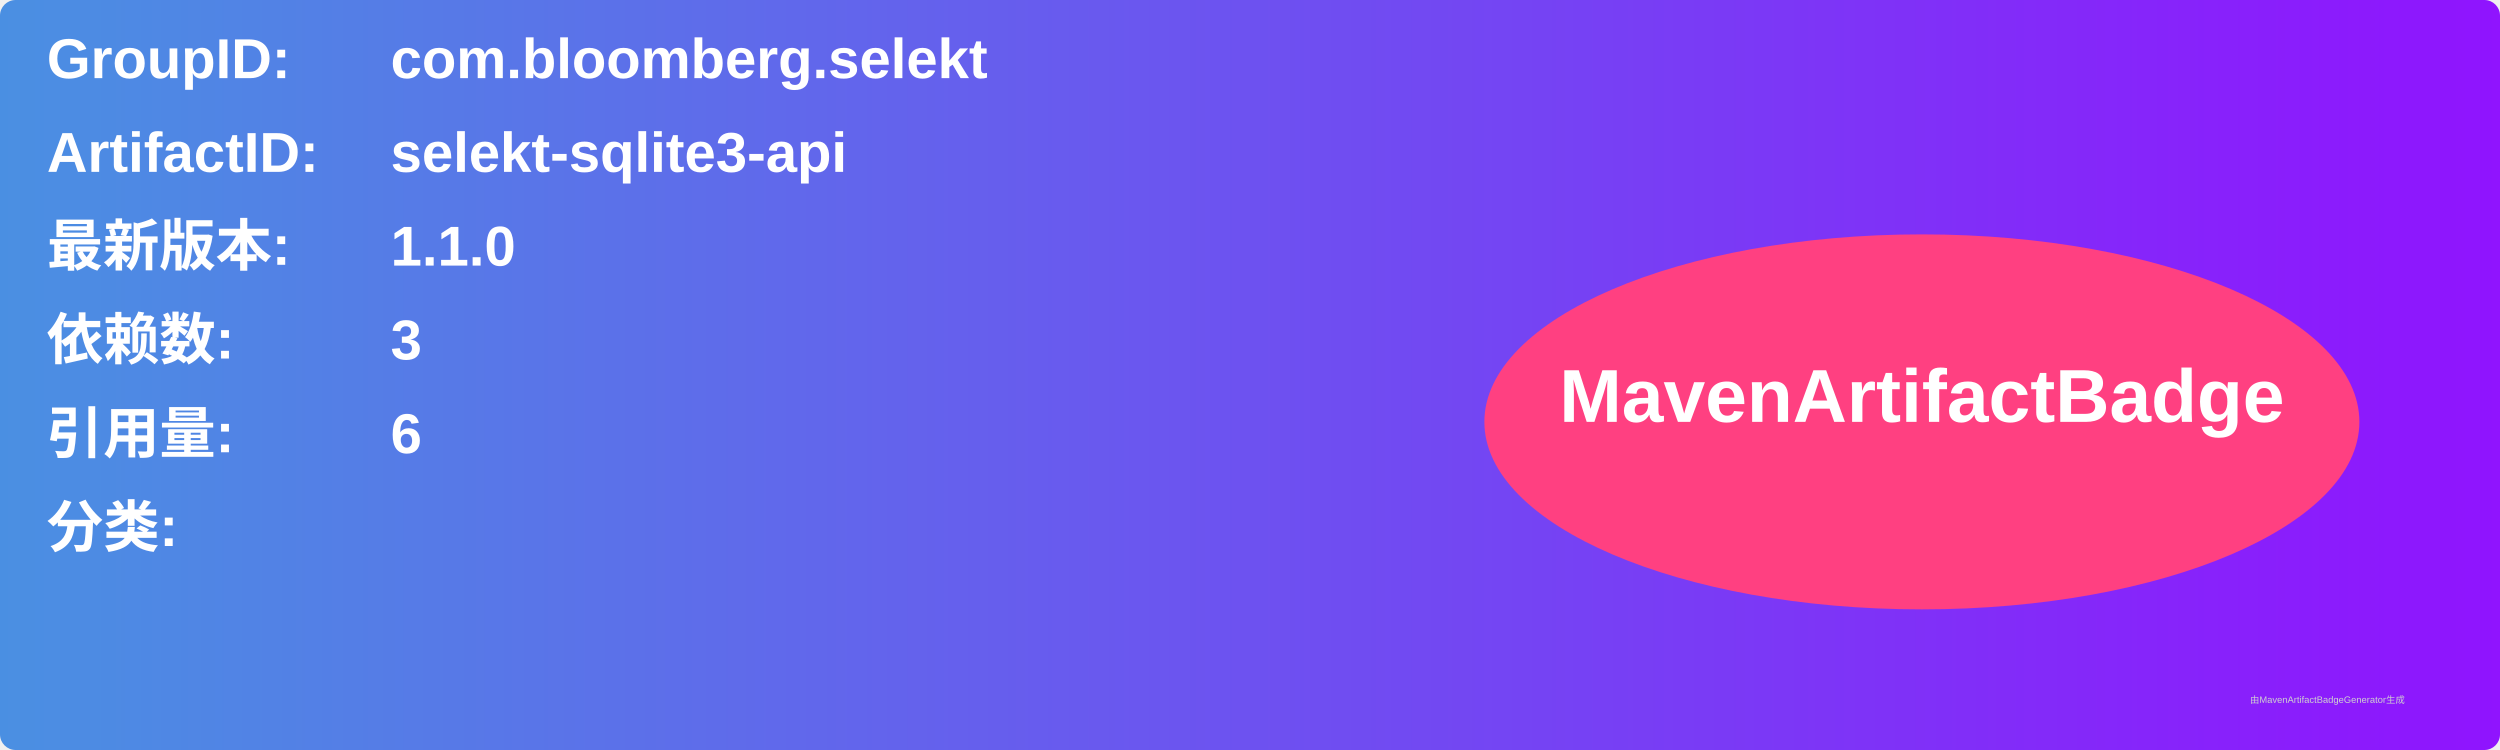
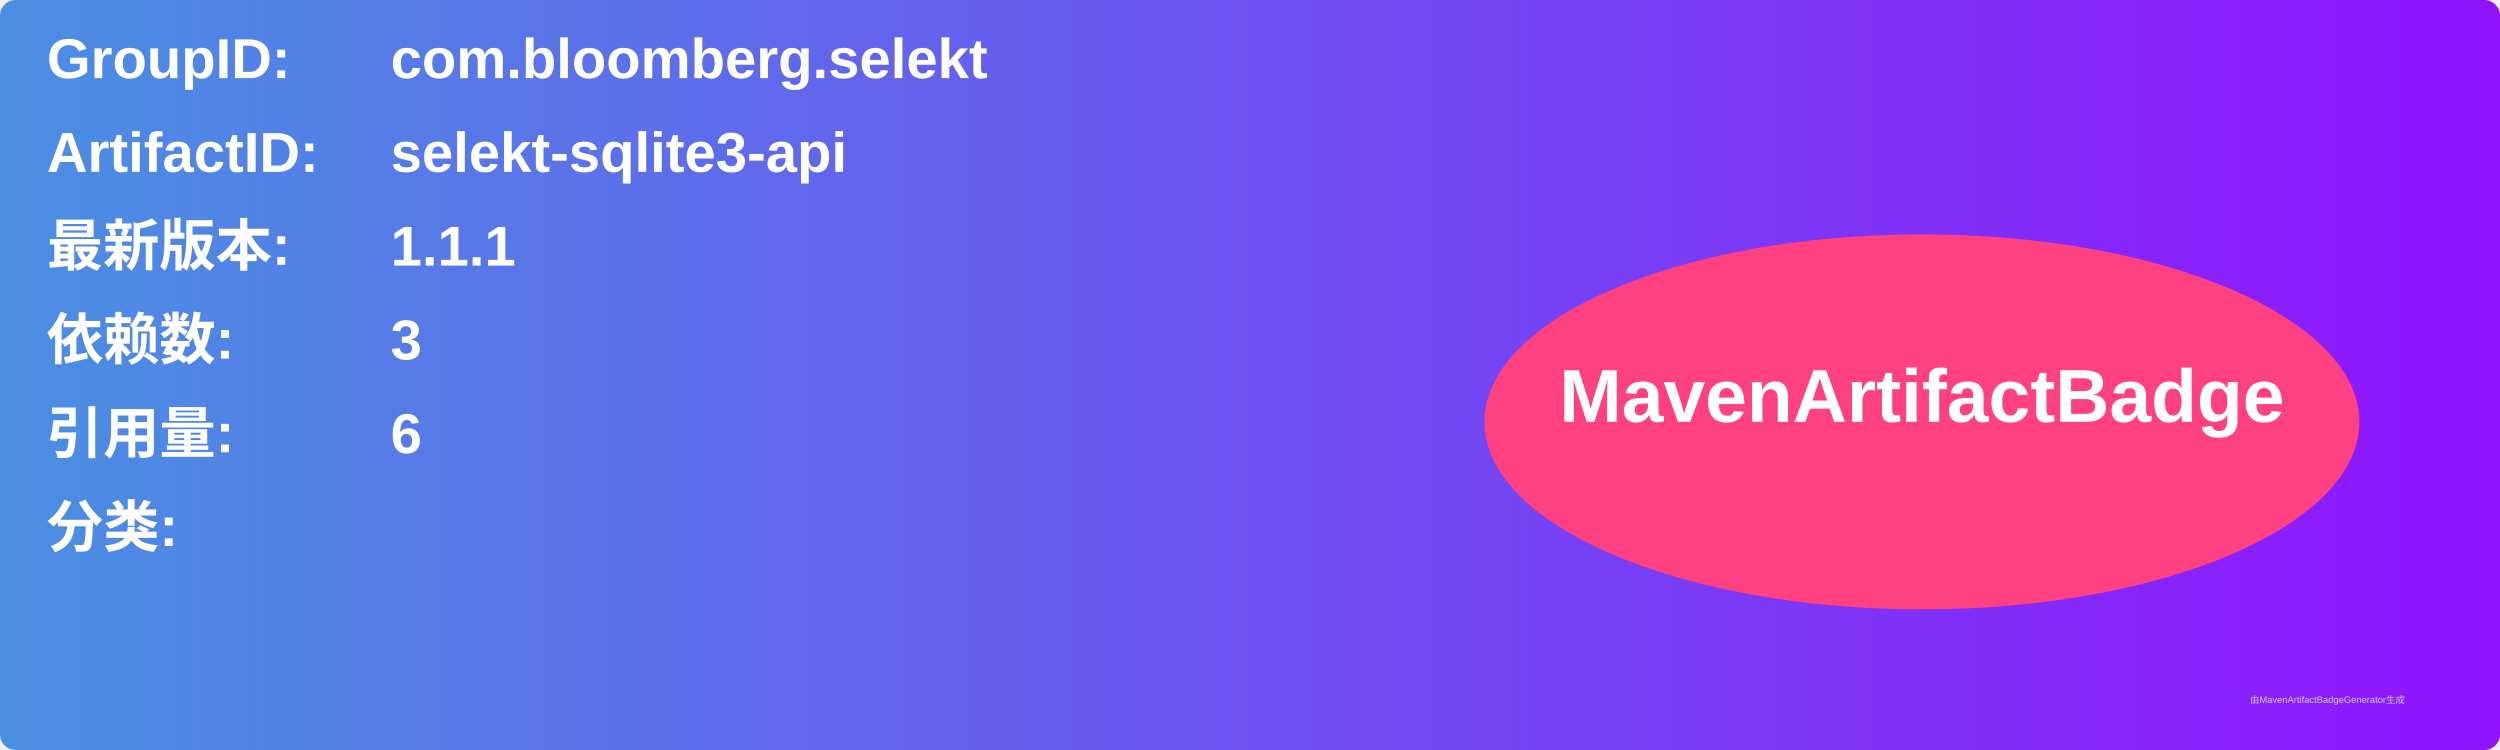
<svg xmlns="http://www.w3.org/2000/svg" width="800" height="240" viewBox="0 0 800 240">
  <linearGradient id="grad" x1="0%" y1="0%" x2="100%" y2="0%">
    <stop offset="0%" stop-color="#4a90e2" />
    <stop offset="100%" stop-color="#9013fe" />
  </linearGradient>
  <rect width="100%" height="100%" rx="5" ry="5" fill="url(#grad)" />
  <g transform="translate(15, 15)">
    <text x="0" y="10" font-family="Arial" font-size="18" fill="white" font-weight="bold" width="260">GroupID:</text>
    <text x="110" y="10" font-family="Arial" font-size="18" fill="white" font-weight="bold" width="460">com.bloomberg.selekt</text>
    <text x="0" y="40" font-family="Arial" font-size="18" fill="white" font-weight="bold" width="260">ArtifactID:</text>
    <text x="110" y="40" font-family="Arial" font-size="18" fill="white" font-weight="bold" width="460">selekt-sqlite3-api</text>
    <text x="0" y="70" font-family="Arial" font-size="18" fill="white" font-weight="bold">最新版本:</text>
    <text x="110" y="70" font-family="Arial" font-size="18" fill="white" font-weight="bold">
-       <tspan font-weight="bold">1.1.0</tspan>
+       <tspan font-weight="bold">1.1.1</tspan>
    </text>
    <text x="0" y="100" font-family="Arial" font-size="18" fill="white" font-weight="bold">依赖数: </text>
    <text x="110" y="100" font-family="Arial" font-size="18" fill="white">
      <tspan font-weight="bold">3</tspan>
    </text>
    <text x="0" y="130" font-family="Arial" font-size="18" fill="white" font-weight="bold">引用量: </text>
    <text x="110" y="130" font-family="Arial" font-size="18" fill="white">
      <tspan font-weight="bold">6</tspan>
    </text>
    <text x="0" y="160" font-family="Arial" font-size="18" fill="white" font-weight="bold">分类:</text>
    <text x="10" y="190" font-family="Arial" font-size="10" fill="white">
      <tspan font-weight="bold" />
    </text>
    <ellipse cx="600" cy="120" rx="140" ry="60" fill="#ff4081" />
    <text x="600" y="120" text-anchor="middle" font-family="Arial" font-size="24" fill="white" font-weight="bold">MavenArtifactBadge</text>
  </g>
  <text x="720" y="225" font-family="Arial" font-size="3" fill="#d0d0d0">由MavenArtifactBadgeGenerator生成</text>
</svg>
